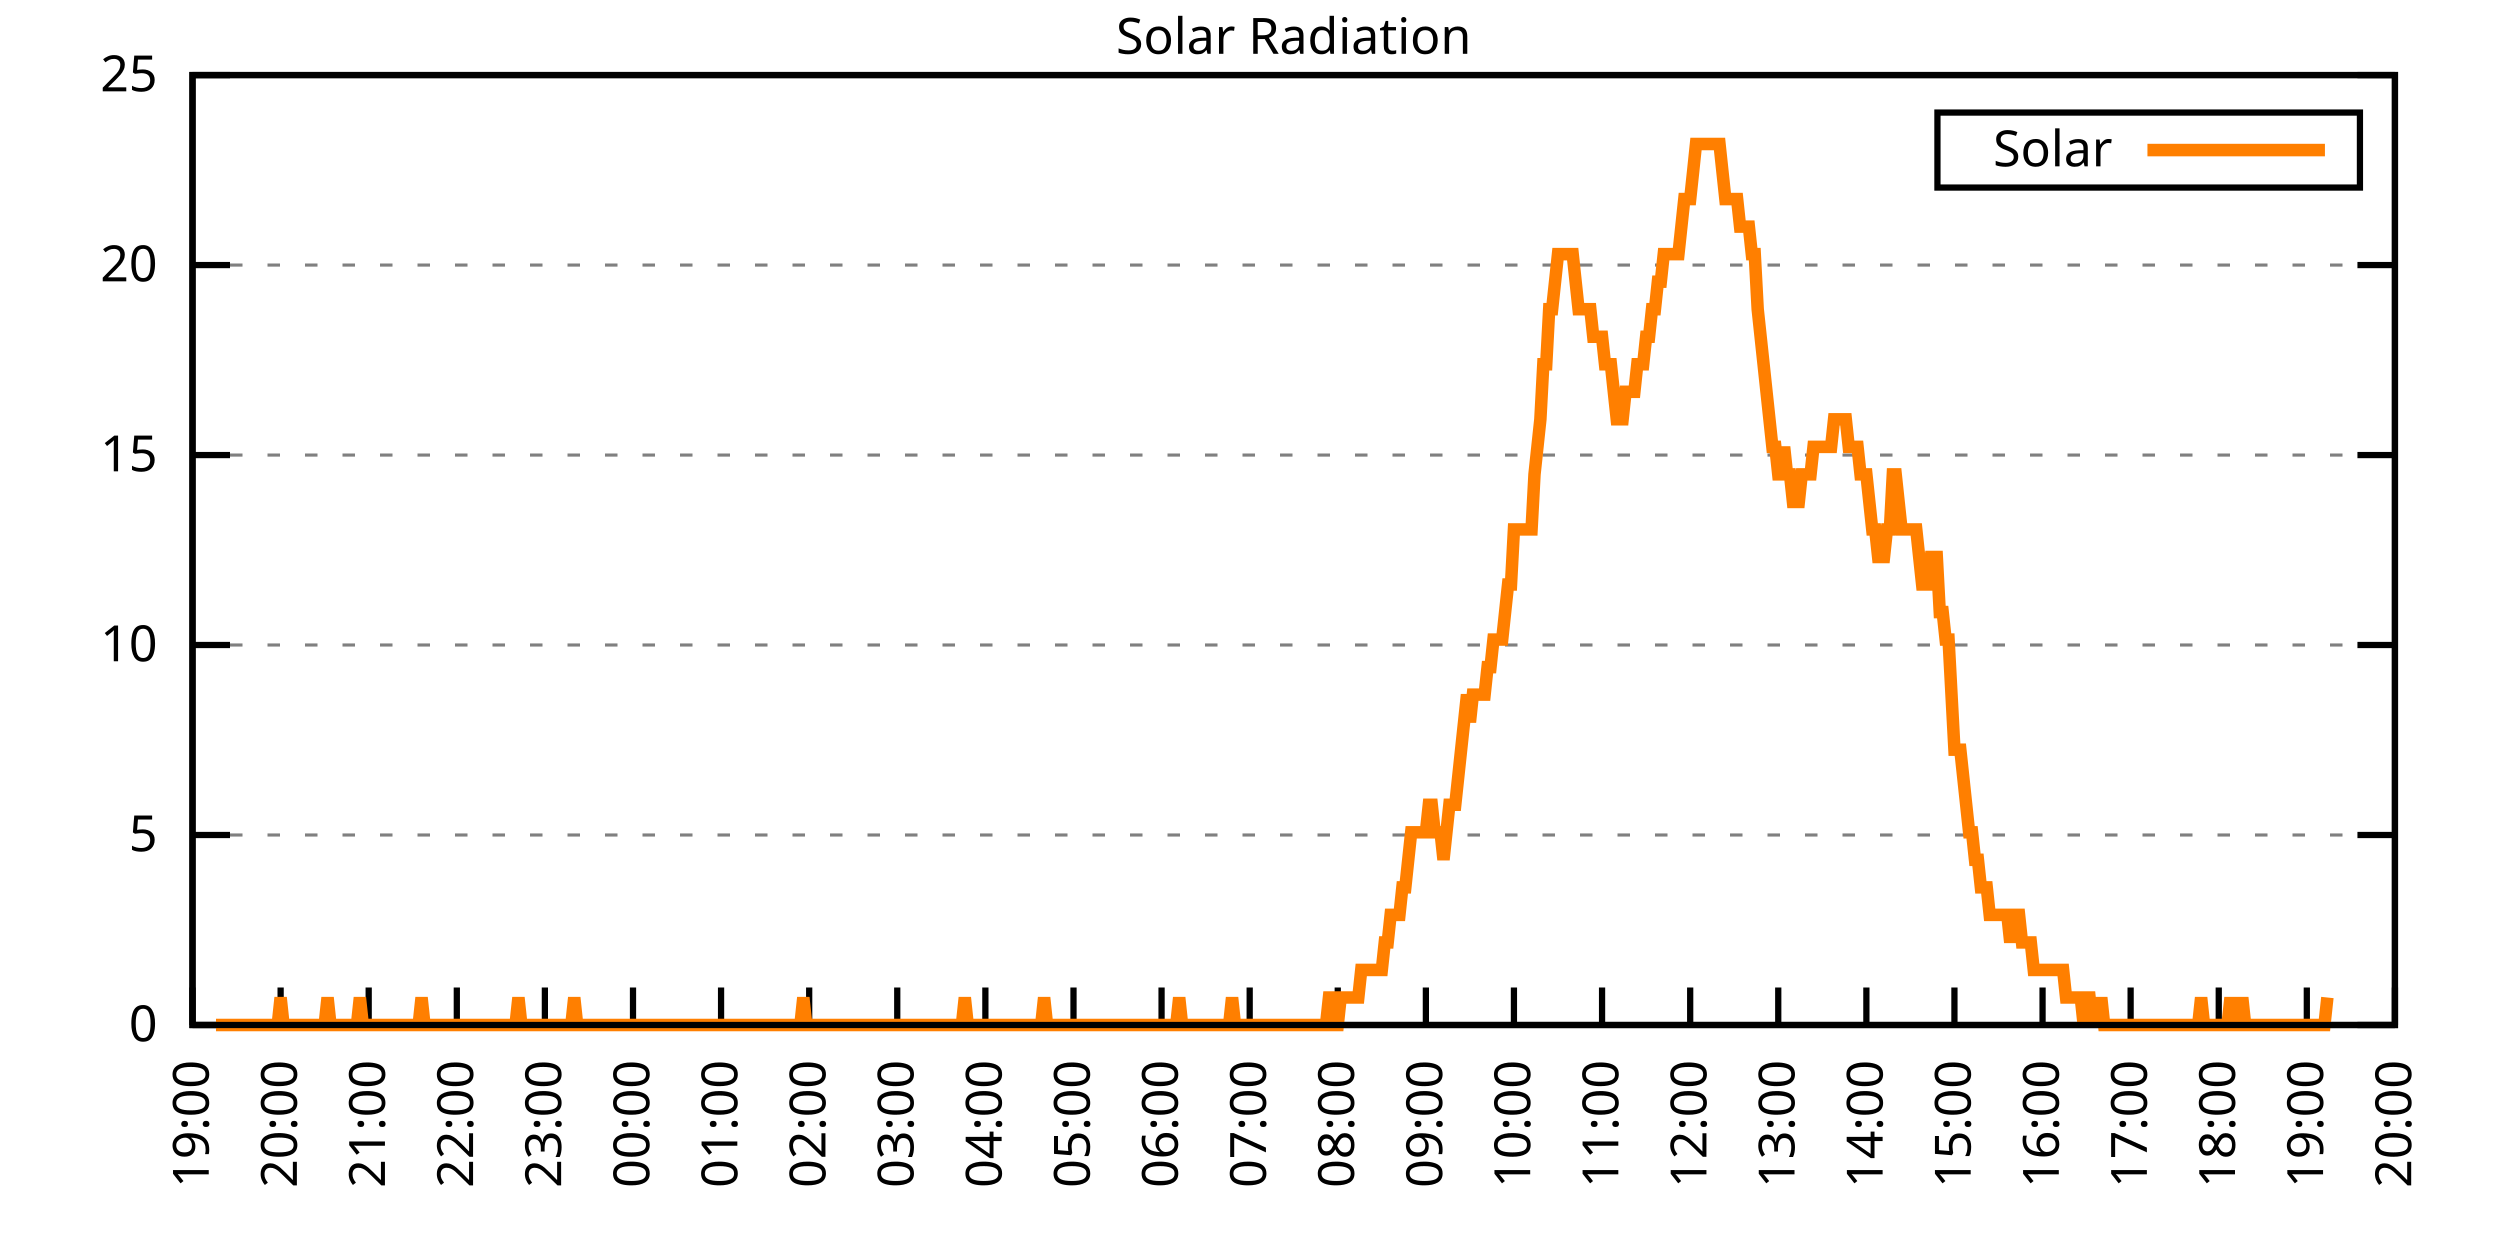
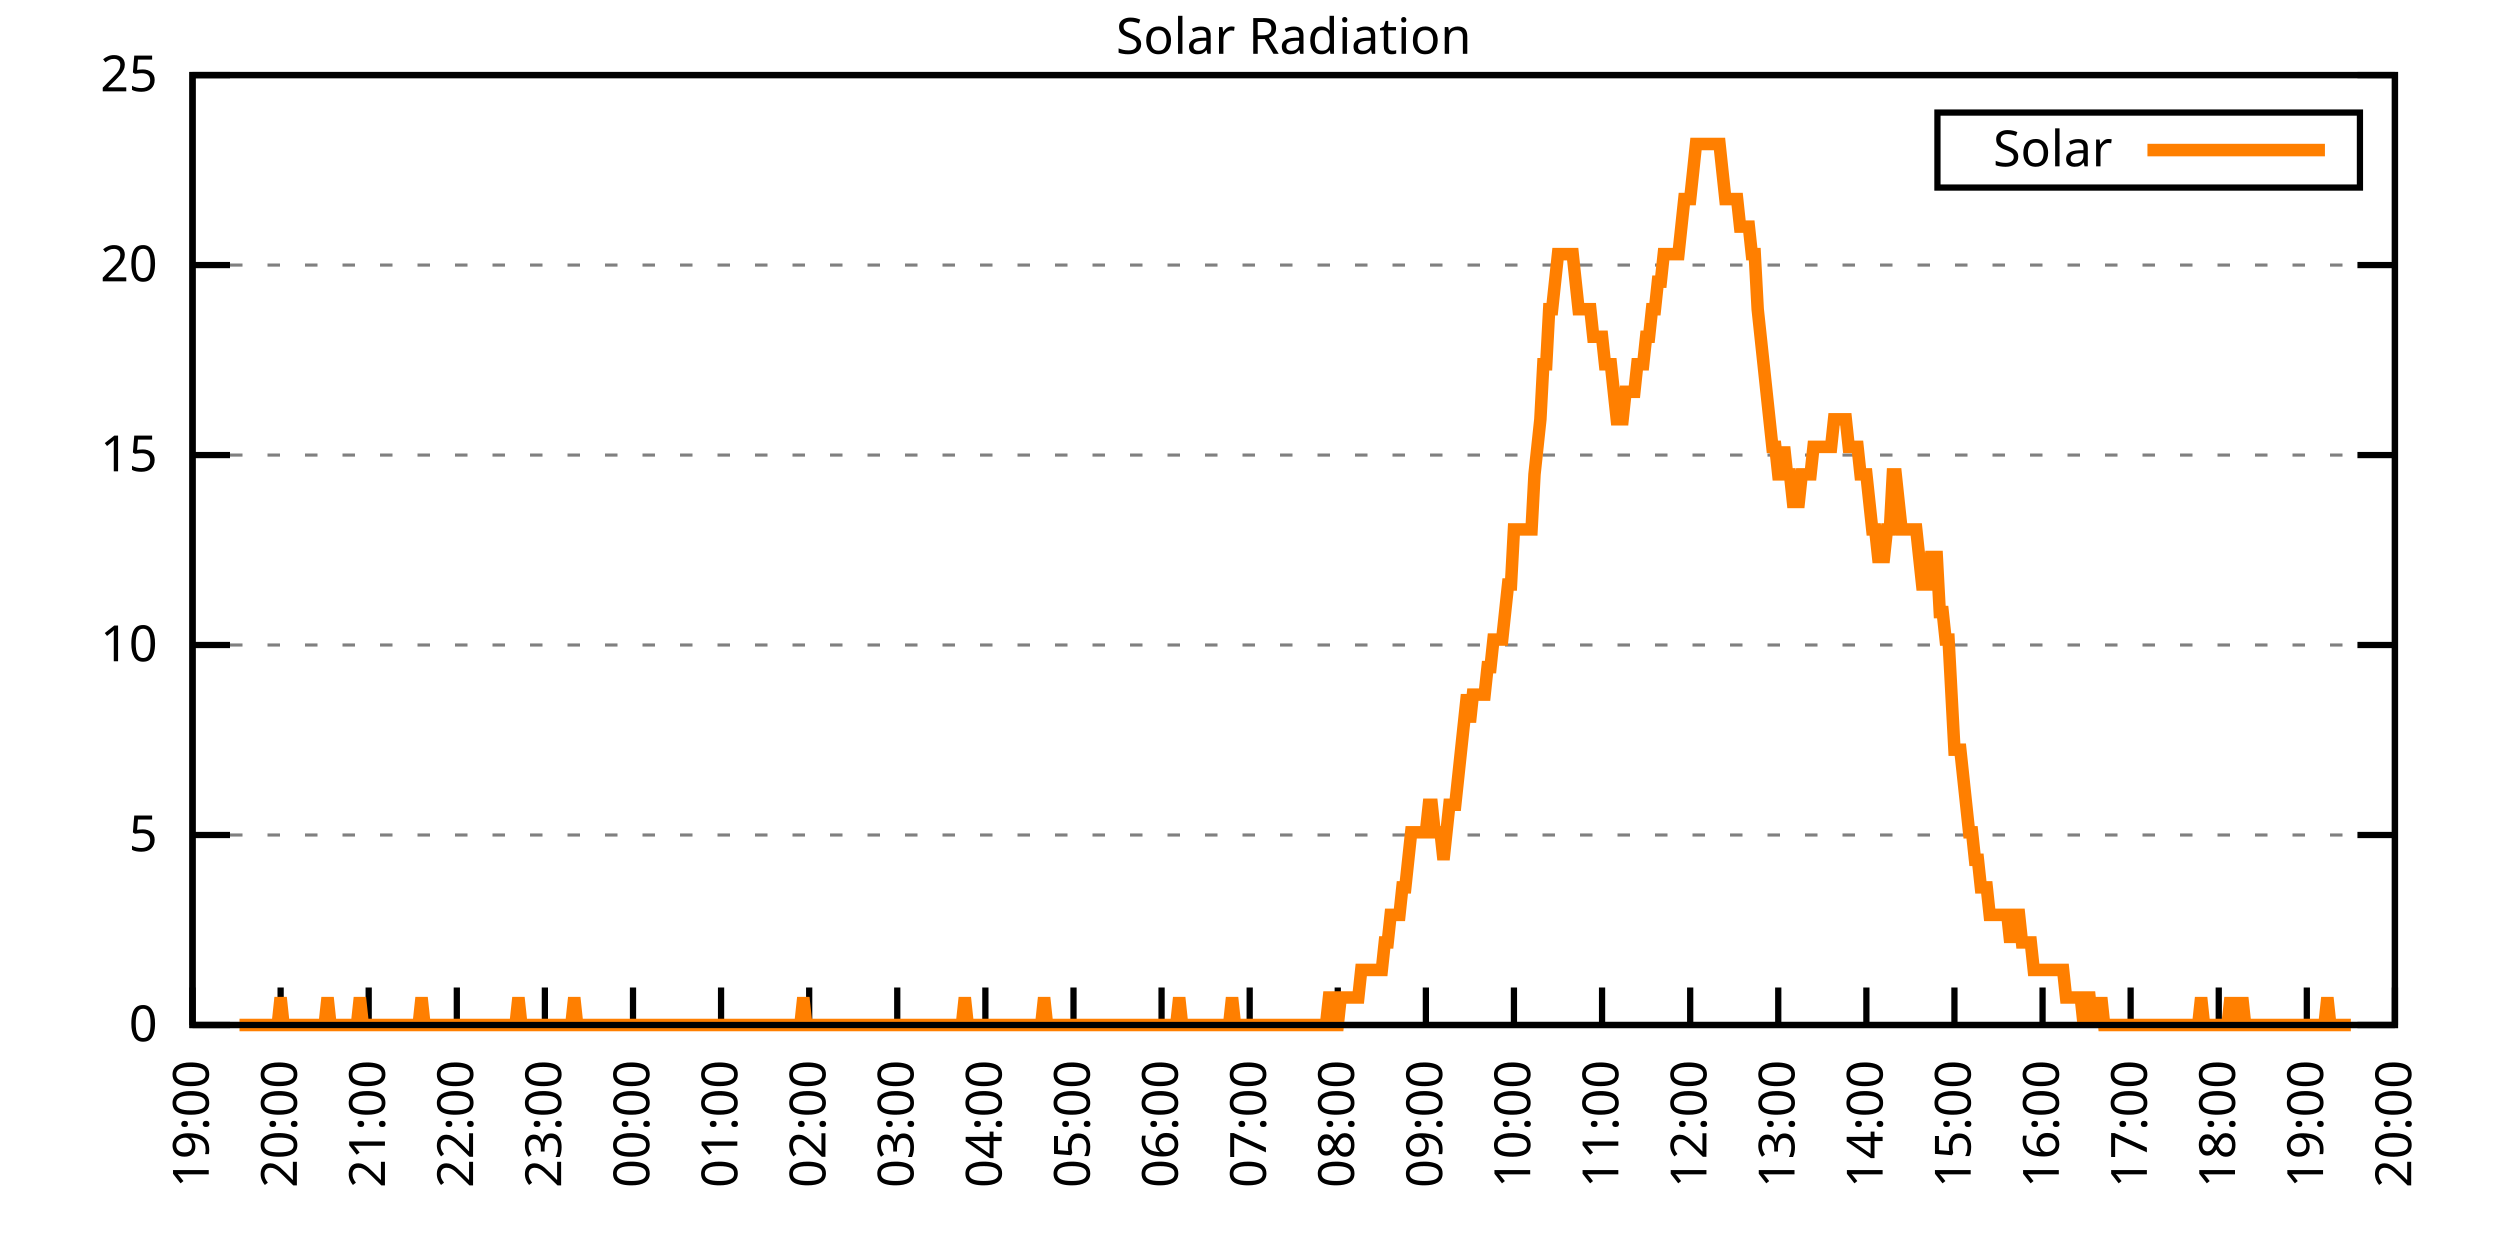
<svg xmlns="http://www.w3.org/2000/svg" xmlns:xlink="http://www.w3.org/1999/xlink" width="400" height="200" viewBox="0 0 400 200">
  <g id="gnuplot_canvas">
    <rect x="0" y="0" width="400" height="200" fill="none" />
    <defs>
      <circle id="gpDot" r="0.5" stroke-width="0.5" stroke="currentColor" />
      <path id="gpPt0" stroke-width="0.333" stroke="currentColor" d="M-1,0 h2 M0,-1 v2" />
      <path id="gpPt1" stroke-width="0.333" stroke="currentColor" d="M-1,-1 L1,1 M1,-1 L-1,1" />
      <path id="gpPt2" stroke-width="0.333" stroke="currentColor" d="M-1,0 L1,0 M0,-1 L0,1 M-1,-1 L1,1 M-1,1 L1,-1" />
      <rect id="gpPt3" stroke-width="0.333" stroke="currentColor" x="-1" y="-1" width="2" height="2" />
      <rect id="gpPt4" stroke-width="0.333" stroke="currentColor" fill="currentColor" x="-1" y="-1" width="2" height="2" />
      <circle id="gpPt5" stroke-width="0.333" stroke="currentColor" cx="0" cy="0" r="1" />
      <use xlink:href="#gpPt5" id="gpPt6" fill="currentColor" stroke="none" />
      <path id="gpPt7" stroke-width="0.333" stroke="currentColor" d="M0,-1.33 L-1.33,0.67 L1.33,0.67 z" />
      <use xlink:href="#gpPt7" id="gpPt8" fill="currentColor" stroke="none" />
      <use xlink:href="#gpPt7" id="gpPt9" stroke="currentColor" transform="rotate(180)" />
      <use xlink:href="#gpPt9" id="gpPt10" fill="currentColor" stroke="none" />
      <use xlink:href="#gpPt3" id="gpPt11" stroke="currentColor" transform="rotate(45)" />
      <use xlink:href="#gpPt11" id="gpPt12" fill="currentColor" stroke="none" />
      <path id="gpPt13" stroke-width="0.333" stroke="currentColor" d="M0,1.330 L1.265,0.411 L0.782,-1.067 L-0.782,-1.076 L-1.265,0.411 z" />
      <use xlink:href="#gpPt13" id="gpPt14" fill="currentColor" stroke="none" />
      <filter id="textbox" filterUnits="objectBoundingBox" x="0" y="0" height="1" width="1">
        <feFlood flood-color="white" flood-opacity="1" result="bgnd" />
        <feComposite in="SourceGraphic" in2="bgnd" operator="atop" />
      </filter>
      <filter id="greybox" filterUnits="objectBoundingBox" x="0" y="0" height="1" width="1">
        <feFlood flood-color="lightgrey" flood-opacity="1" result="grey" />
        <feComposite in="SourceGraphic" in2="grey" operator="atop" />
      </filter>
    </defs>
    <g fill="none" color="white" stroke="currentColor" stroke-width="1.00" stroke-linecap="butt" stroke-linejoin="miter">
</g>
    <g fill="none" color="black" stroke="currentColor" stroke-width="1.00" stroke-linecap="butt" stroke-linejoin="miter">
      <g stroke="none" shape-rendering="crispEdges">
        <polygon fill="rgb(255, 255, 255)" points="30.80,164.00 383.18,164.00 383.18,12.02 30.80,12.02 " />
      </g>
    </g>
    <g fill="none" color="black" stroke="currentColor" stroke-width="1.00" stroke-linecap="butt" stroke-linejoin="miter">
</g>
    <g fill="none" color="black" stroke="black" stroke-width="0.50" stroke-linecap="butt" stroke-linejoin="miter">
</g>
    <g fill="none" color="gray" stroke="currentColor" stroke-width="0.50" stroke-linecap="butt" stroke-linejoin="miter">
      <path stroke="gray" stroke-dasharray="2,4" class="gridline" d="M30.80,164.00 L383.19,164.00  " />
    </g>
    <g fill="none" color="gray" stroke="gray" stroke-width="1.00" stroke-linecap="butt" stroke-linejoin="miter">
</g>
    <g fill="none" color="black" stroke="currentColor" stroke-width="1.00" stroke-linecap="butt" stroke-linejoin="miter">
      <path stroke="black" d="M30.80,164.00 L36.80,164.00 M383.19,164.00 L377.19,164.00  " />
      <g transform="translate(25.20,166.60)" stroke="none" fill="black" font-family="Sans" font-size="8.00" text-anchor="end">
        <text>
          <tspan font-family="Sans"> 0</tspan>
        </text>
      </g>
    </g>
    <g fill="none" color="black" stroke="currentColor" stroke-width="1.00" stroke-linecap="butt" stroke-linejoin="miter">
</g>
    <g fill="none" color="black" stroke="black" stroke-width="0.50" stroke-linecap="butt" stroke-linejoin="miter">
</g>
    <g fill="none" color="gray" stroke="currentColor" stroke-width="0.50" stroke-linecap="butt" stroke-linejoin="miter">
      <path stroke="gray" stroke-dasharray="2,4" class="gridline" d="M30.80,133.60 L383.19,133.60  " />
    </g>
    <g fill="none" color="gray" stroke="gray" stroke-width="1.00" stroke-linecap="butt" stroke-linejoin="miter">
</g>
    <g fill="none" color="black" stroke="currentColor" stroke-width="1.00" stroke-linecap="butt" stroke-linejoin="miter">
      <path stroke="black" d="M30.80,133.60 L36.80,133.60 M383.19,133.60 L377.19,133.60  " />
      <g transform="translate(25.20,136.20)" stroke="none" fill="black" font-family="Sans" font-size="8.00" text-anchor="end">
        <text>
          <tspan font-family="Sans"> 5</tspan>
        </text>
      </g>
    </g>
    <g fill="none" color="black" stroke="currentColor" stroke-width="1.00" stroke-linecap="butt" stroke-linejoin="miter">
</g>
    <g fill="none" color="black" stroke="black" stroke-width="0.50" stroke-linecap="butt" stroke-linejoin="miter">
</g>
    <g fill="none" color="gray" stroke="currentColor" stroke-width="0.50" stroke-linecap="butt" stroke-linejoin="miter">
      <path stroke="gray" stroke-dasharray="2,4" class="gridline" d="M30.80,103.20 L383.19,103.20  " />
    </g>
    <g fill="none" color="gray" stroke="gray" stroke-width="1.00" stroke-linecap="butt" stroke-linejoin="miter">
</g>
    <g fill="none" color="black" stroke="currentColor" stroke-width="1.00" stroke-linecap="butt" stroke-linejoin="miter">
      <path stroke="black" d="M30.80,103.20 L36.80,103.20 M383.19,103.20 L377.19,103.20  " />
      <g transform="translate(25.20,105.80)" stroke="none" fill="black" font-family="Sans" font-size="8.00" text-anchor="end">
        <text>
          <tspan font-family="Sans"> 10</tspan>
        </text>
      </g>
    </g>
    <g fill="none" color="black" stroke="currentColor" stroke-width="1.00" stroke-linecap="butt" stroke-linejoin="miter">
</g>
    <g fill="none" color="black" stroke="black" stroke-width="0.50" stroke-linecap="butt" stroke-linejoin="miter">
</g>
    <g fill="none" color="gray" stroke="currentColor" stroke-width="0.50" stroke-linecap="butt" stroke-linejoin="miter">
      <path stroke="gray" stroke-dasharray="2,4" class="gridline" d="M30.80,72.81 L383.19,72.81  " />
    </g>
    <g fill="none" color="gray" stroke="gray" stroke-width="1.00" stroke-linecap="butt" stroke-linejoin="miter">
</g>
    <g fill="none" color="black" stroke="currentColor" stroke-width="1.00" stroke-linecap="butt" stroke-linejoin="miter">
      <path stroke="black" d="M30.80,72.81 L36.80,72.81 M383.19,72.81 L377.19,72.81  " />
      <g transform="translate(25.20,75.41)" stroke="none" fill="black" font-family="Sans" font-size="8.00" text-anchor="end">
        <text>
          <tspan font-family="Sans"> 15</tspan>
        </text>
      </g>
    </g>
    <g fill="none" color="black" stroke="currentColor" stroke-width="1.00" stroke-linecap="butt" stroke-linejoin="miter">
</g>
    <g fill="none" color="black" stroke="black" stroke-width="0.50" stroke-linecap="butt" stroke-linejoin="miter">
</g>
    <g fill="none" color="gray" stroke="currentColor" stroke-width="0.50" stroke-linecap="butt" stroke-linejoin="miter">
      <path stroke="gray" stroke-dasharray="2,4" class="gridline" d="M30.80,42.41 L383.19,42.41  " />
    </g>
    <g fill="none" color="gray" stroke="gray" stroke-width="1.00" stroke-linecap="butt" stroke-linejoin="miter">
</g>
    <g fill="none" color="black" stroke="currentColor" stroke-width="1.00" stroke-linecap="butt" stroke-linejoin="miter">
      <path stroke="black" d="M30.80,42.41 L36.80,42.41 M383.19,42.41 L377.19,42.41  " />
      <g transform="translate(25.20,45.01)" stroke="none" fill="black" font-family="Sans" font-size="8.00" text-anchor="end">
        <text>
          <tspan font-family="Sans"> 20</tspan>
        </text>
      </g>
    </g>
    <g fill="none" color="black" stroke="currentColor" stroke-width="1.00" stroke-linecap="butt" stroke-linejoin="miter">
</g>
    <g fill="none" color="black" stroke="black" stroke-width="0.50" stroke-linecap="butt" stroke-linejoin="miter">
</g>
    <g fill="none" color="gray" stroke="currentColor" stroke-width="0.50" stroke-linecap="butt" stroke-linejoin="miter">
      <path stroke="gray" stroke-dasharray="2,4" class="gridline" d="M30.80,12.01 L383.19,12.01  " />
    </g>
    <g fill="none" color="gray" stroke="gray" stroke-width="1.00" stroke-linecap="butt" stroke-linejoin="miter">
</g>
    <g fill="none" color="black" stroke="currentColor" stroke-width="1.00" stroke-linecap="butt" stroke-linejoin="miter">
      <path stroke="black" d="M30.80,12.01 L36.80,12.01 M383.19,12.01 L377.19,12.01  " />
      <g transform="translate(25.20,14.61)" stroke="none" fill="black" font-family="Sans" font-size="8.00" text-anchor="end">
        <text>
          <tspan font-family="Sans"> 25</tspan>
        </text>
      </g>
    </g>
    <g fill="none" color="black" stroke="currentColor" stroke-width="1.00" stroke-linecap="butt" stroke-linejoin="miter">
      <path stroke="black" d="M30.80,164.00 L30.80,158.00  " />
      <g transform="translate(33.40,169.60) rotate(270.00)" stroke="none" fill="black" font-family="Sans" font-size="8.00" text-anchor="end">
        <text>
          <tspan font-family="Sans">19:00</tspan>
        </text>
      </g>
    </g>
    <g fill="none" color="black" stroke="currentColor" stroke-width="1.00" stroke-linecap="butt" stroke-linejoin="miter">
      <path stroke="black" d="M44.90,164.00 L44.90,158.00  " />
      <g transform="translate(47.50,169.60) rotate(270.00)" stroke="none" fill="black" font-family="Sans" font-size="8.00" text-anchor="end">
        <text>
          <tspan font-family="Sans">20:00</tspan>
        </text>
      </g>
    </g>
    <g fill="none" color="black" stroke="currentColor" stroke-width="1.00" stroke-linecap="butt" stroke-linejoin="miter">
      <path stroke="black" d="M58.99,164.00 L58.99,158.00  " />
      <g transform="translate(61.59,169.60) rotate(270.00)" stroke="none" fill="black" font-family="Sans" font-size="8.00" text-anchor="end">
        <text>
          <tspan font-family="Sans">21:00</tspan>
        </text>
      </g>
    </g>
    <g fill="none" color="black" stroke="currentColor" stroke-width="1.00" stroke-linecap="butt" stroke-linejoin="miter">
      <path stroke="black" d="M73.09,164.00 L73.09,158.00  " />
      <g transform="translate(75.69,169.60) rotate(270.00)" stroke="none" fill="black" font-family="Sans" font-size="8.00" text-anchor="end">
        <text>
          <tspan font-family="Sans">22:00</tspan>
        </text>
      </g>
    </g>
    <g fill="none" color="black" stroke="currentColor" stroke-width="1.00" stroke-linecap="butt" stroke-linejoin="miter">
      <path stroke="black" d="M87.18,164.00 L87.18,158.00  " />
      <g transform="translate(89.78,169.60) rotate(270.00)" stroke="none" fill="black" font-family="Sans" font-size="8.00" text-anchor="end">
        <text>
          <tspan font-family="Sans">23:00</tspan>
        </text>
      </g>
    </g>
    <g fill="none" color="black" stroke="currentColor" stroke-width="1.00" stroke-linecap="butt" stroke-linejoin="miter">
      <path stroke="black" d="M101.28,164.00 L101.28,158.00  " />
      <g transform="translate(103.88,169.60) rotate(270.00)" stroke="none" fill="black" font-family="Sans" font-size="8.00" text-anchor="end">
        <text>
          <tspan font-family="Sans">00:00</tspan>
        </text>
      </g>
    </g>
    <g fill="none" color="black" stroke="currentColor" stroke-width="1.00" stroke-linecap="butt" stroke-linejoin="miter">
      <path stroke="black" d="M115.37,164.00 L115.37,158.00  " />
      <g transform="translate(117.97,169.60) rotate(270.00)" stroke="none" fill="black" font-family="Sans" font-size="8.00" text-anchor="end">
        <text>
          <tspan font-family="Sans">01:00</tspan>
        </text>
      </g>
    </g>
    <g fill="none" color="black" stroke="currentColor" stroke-width="1.00" stroke-linecap="butt" stroke-linejoin="miter">
      <path stroke="black" d="M129.47,164.00 L129.47,158.00  " />
      <g transform="translate(132.07,169.60) rotate(270.00)" stroke="none" fill="black" font-family="Sans" font-size="8.00" text-anchor="end">
        <text>
          <tspan font-family="Sans">02:00</tspan>
        </text>
      </g>
    </g>
    <g fill="none" color="black" stroke="currentColor" stroke-width="1.00" stroke-linecap="butt" stroke-linejoin="miter">
      <path stroke="black" d="M143.56,164.00 L143.56,158.00  " />
      <g transform="translate(146.16,169.60) rotate(270.00)" stroke="none" fill="black" font-family="Sans" font-size="8.00" text-anchor="end">
        <text>
          <tspan font-family="Sans">03:00</tspan>
        </text>
      </g>
    </g>
    <g fill="none" color="black" stroke="currentColor" stroke-width="1.00" stroke-linecap="butt" stroke-linejoin="miter">
      <path stroke="black" d="M157.66,164.00 L157.66,158.00  " />
      <g transform="translate(160.26,169.60) rotate(270.00)" stroke="none" fill="black" font-family="Sans" font-size="8.00" text-anchor="end">
        <text>
          <tspan font-family="Sans">04:00</tspan>
        </text>
      </g>
    </g>
    <g fill="none" color="black" stroke="currentColor" stroke-width="1.00" stroke-linecap="butt" stroke-linejoin="miter">
      <path stroke="black" d="M171.76,164.00 L171.76,158.00  " />
      <g transform="translate(174.36,169.60) rotate(270.00)" stroke="none" fill="black" font-family="Sans" font-size="8.00" text-anchor="end">
        <text>
          <tspan font-family="Sans">05:00</tspan>
        </text>
      </g>
    </g>
    <g fill="none" color="black" stroke="currentColor" stroke-width="1.00" stroke-linecap="butt" stroke-linejoin="miter">
      <path stroke="black" d="M185.85,164.00 L185.85,158.00  " />
      <g transform="translate(188.45,169.60) rotate(270.00)" stroke="none" fill="black" font-family="Sans" font-size="8.00" text-anchor="end">
        <text>
          <tspan font-family="Sans">06:00</tspan>
        </text>
      </g>
    </g>
    <g fill="none" color="black" stroke="currentColor" stroke-width="1.00" stroke-linecap="butt" stroke-linejoin="miter">
      <path stroke="black" d="M199.95,164.00 L199.95,158.00  " />
      <g transform="translate(202.55,169.60) rotate(270.00)" stroke="none" fill="black" font-family="Sans" font-size="8.00" text-anchor="end">
        <text>
          <tspan font-family="Sans">07:00</tspan>
        </text>
      </g>
    </g>
    <g fill="none" color="black" stroke="currentColor" stroke-width="1.00" stroke-linecap="butt" stroke-linejoin="miter">
      <path stroke="black" d="M214.04,164.00 L214.04,158.00  " />
      <g transform="translate(216.64,169.60) rotate(270.00)" stroke="none" fill="black" font-family="Sans" font-size="8.00" text-anchor="end">
        <text>
          <tspan font-family="Sans">08:00</tspan>
        </text>
      </g>
    </g>
    <g fill="none" color="black" stroke="currentColor" stroke-width="1.00" stroke-linecap="butt" stroke-linejoin="miter">
      <path stroke="black" d="M228.14,164.00 L228.14,158.00  " />
      <g transform="translate(230.74,169.60) rotate(270.00)" stroke="none" fill="black" font-family="Sans" font-size="8.00" text-anchor="end">
        <text>
          <tspan font-family="Sans">09:00</tspan>
        </text>
      </g>
    </g>
    <g fill="none" color="black" stroke="currentColor" stroke-width="1.00" stroke-linecap="butt" stroke-linejoin="miter">
      <path stroke="black" d="M242.23,164.00 L242.23,158.00  " />
      <g transform="translate(244.83,169.60) rotate(270.00)" stroke="none" fill="black" font-family="Sans" font-size="8.00" text-anchor="end">
        <text>
          <tspan font-family="Sans">10:00</tspan>
        </text>
      </g>
    </g>
    <g fill="none" color="black" stroke="currentColor" stroke-width="1.00" stroke-linecap="butt" stroke-linejoin="miter">
      <path stroke="black" d="M256.33,164.00 L256.33,158.00  " />
      <g transform="translate(258.93,169.60) rotate(270.00)" stroke="none" fill="black" font-family="Sans" font-size="8.00" text-anchor="end">
        <text>
          <tspan font-family="Sans">11:00</tspan>
        </text>
      </g>
    </g>
    <g fill="none" color="black" stroke="currentColor" stroke-width="1.00" stroke-linecap="butt" stroke-linejoin="miter">
      <path stroke="black" d="M270.43,164.00 L270.43,158.00  " />
      <g transform="translate(273.03,169.60) rotate(270.00)" stroke="none" fill="black" font-family="Sans" font-size="8.00" text-anchor="end">
        <text>
          <tspan font-family="Sans">12:00</tspan>
        </text>
      </g>
    </g>
    <g fill="none" color="black" stroke="currentColor" stroke-width="1.00" stroke-linecap="butt" stroke-linejoin="miter">
      <path stroke="black" d="M284.52,164.00 L284.52,158.00  " />
      <g transform="translate(287.12,169.60) rotate(270.00)" stroke="none" fill="black" font-family="Sans" font-size="8.00" text-anchor="end">
        <text>
          <tspan font-family="Sans">13:00</tspan>
        </text>
      </g>
    </g>
    <g fill="none" color="black" stroke="currentColor" stroke-width="1.00" stroke-linecap="butt" stroke-linejoin="miter">
      <path stroke="black" d="M298.62,164.00 L298.62,158.00  " />
      <g transform="translate(301.22,169.60) rotate(270.00)" stroke="none" fill="black" font-family="Sans" font-size="8.00" text-anchor="end">
        <text>
          <tspan font-family="Sans">14:00</tspan>
        </text>
      </g>
    </g>
    <g fill="none" color="black" stroke="currentColor" stroke-width="1.00" stroke-linecap="butt" stroke-linejoin="miter">
      <path stroke="black" d="M312.71,164.00 L312.71,158.00  " />
      <g transform="translate(315.31,169.60) rotate(270.00)" stroke="none" fill="black" font-family="Sans" font-size="8.00" text-anchor="end">
        <text>
          <tspan font-family="Sans">15:00</tspan>
        </text>
      </g>
    </g>
    <g fill="none" color="black" stroke="currentColor" stroke-width="1.00" stroke-linecap="butt" stroke-linejoin="miter">
      <path stroke="black" d="M326.81,164.00 L326.81,158.00  " />
      <g transform="translate(329.41,169.60) rotate(270.00)" stroke="none" fill="black" font-family="Sans" font-size="8.00" text-anchor="end">
        <text>
          <tspan font-family="Sans">16:00</tspan>
        </text>
      </g>
    </g>
    <g fill="none" color="black" stroke="currentColor" stroke-width="1.00" stroke-linecap="butt" stroke-linejoin="miter">
      <path stroke="black" d="M340.90,164.00 L340.90,158.00  " />
      <g transform="translate(343.50,169.60) rotate(270.00)" stroke="none" fill="black" font-family="Sans" font-size="8.00" text-anchor="end">
        <text>
          <tspan font-family="Sans">17:00</tspan>
        </text>
      </g>
    </g>
    <g fill="none" color="black" stroke="currentColor" stroke-width="1.00" stroke-linecap="butt" stroke-linejoin="miter">
      <path stroke="black" d="M355.00,164.00 L355.00,158.00  " />
      <g transform="translate(357.60,169.60) rotate(270.00)" stroke="none" fill="black" font-family="Sans" font-size="8.00" text-anchor="end">
        <text>
          <tspan font-family="Sans">18:00</tspan>
        </text>
      </g>
    </g>
    <g fill="none" color="black" stroke="currentColor" stroke-width="1.00" stroke-linecap="butt" stroke-linejoin="miter">
      <path stroke="black" d="M369.09,164.00 L369.09,158.00  " />
      <g transform="translate(371.69,169.60) rotate(270.00)" stroke="none" fill="black" font-family="Sans" font-size="8.00" text-anchor="end">
        <text>
          <tspan font-family="Sans">19:00</tspan>
        </text>
      </g>
    </g>
    <g fill="none" color="black" stroke="currentColor" stroke-width="1.00" stroke-linecap="butt" stroke-linejoin="miter">
      <path stroke="black" d="M383.19,164.00 L383.19,158.00  " />
      <g transform="translate(385.79,169.60) rotate(270.00)" stroke="none" fill="black" font-family="Sans" font-size="8.00" text-anchor="end">
        <text>
          <tspan font-family="Sans">20:00</tspan>
        </text>
      </g>
    </g>
    <g fill="none" color="black" stroke="currentColor" stroke-width="1.00" stroke-linecap="butt" stroke-linejoin="miter">
</g>
    <g fill="none" color="black" stroke="currentColor" stroke-width="1.00" stroke-linecap="butt" stroke-linejoin="miter">
      <path stroke="black" d="M30.80,12.01 L30.80,164.00 L383.19,164.00 L383.19,12.01 L30.80,12.01 Z  " />
    </g>
    <g fill="none" color="black" stroke="currentColor" stroke-width="1.00" stroke-linecap="butt" stroke-linejoin="miter">
</g>
    <g fill="none" color="black" stroke="currentColor" stroke-width="1.00" stroke-linecap="butt" stroke-linejoin="miter">
      <path stroke="black" d="M309.99,30.01 L309.99,18.01 L377.59,18.01 L377.59,30.01 L309.99,30.01 Z  " />
    </g>
    <g id="Solar_Radiation_plot_1">
      <g fill="none" color="white" stroke="black" stroke-width="2.00" stroke-linecap="butt" stroke-linejoin="miter">
</g>
      <g fill="none" color="black" stroke="currentColor" stroke-width="2.00" stroke-linecap="butt" stroke-linejoin="miter">
        <g transform="translate(337.99,26.61)" stroke="none" fill="black" font-family="Sans" font-size="8.00" text-anchor="end">
          <text>
            <tspan font-family="Sans">Solar</tspan>
          </text>
        </g>
      </g>
      <g fill="none" color="black" stroke="currentColor" stroke-width="2.00" stroke-linecap="butt" stroke-linejoin="miter">
-         <path stroke="rgb(255, 127,   0)" d="M343.59,24.01 L371.99,24.01 M34.56,164.00 L35.03,164.00 L35.50,164.00 L35.97,164.00 L36.44,164.00 L36.91,164.00   L37.38,164.00 L37.85,164.00 L38.32,164.00 L38.79,164.00 L39.26,164.00 L39.73,164.00 L40.20,164.00 L40.67,164.00   L41.14,164.00 L41.61,164.00 L42.08,164.00 L42.55,164.00 L43.02,164.00 L43.49,164.00 L43.96,164.00 L44.43,164.00   L44.90,159.60 L45.37,164.00 L45.84,164.00 L46.31,164.00 L46.78,164.00 L47.24,164.00 L47.71,164.00 L48.18,164.00   L48.65,164.00 L49.12,164.00 L49.59,164.00 L50.06,164.00 L50.53,164.00 L51.00,164.00 L51.47,164.00 L51.94,164.00   L52.41,159.60 L52.88,164.00 L53.35,164.00 L53.82,164.00 L54.29,164.00 L54.76,164.00 L55.23,164.00 L55.70,164.00   L56.17,164.00 L56.64,164.00 L57.11,164.00 L57.58,159.60 L58.05,164.00 L58.52,164.00 L58.99,164.00 L59.46,164.00   L59.93,164.00 L60.40,164.00 L60.87,164.00 L61.34,164.00 L61.81,164.00 L62.28,164.00 L62.75,164.00 L63.22,164.00   L63.69,164.00 L64.16,164.00 L64.63,164.00 L65.10,164.00 L65.57,164.00 L66.04,164.00 L66.51,164.00 L66.98,164.00   L67.45,159.60 L67.92,164.00 L68.39,164.00 L68.86,164.00 L69.33,164.00 L69.80,164.00 L70.27,164.00 L70.74,164.00   L71.21,164.00 L71.68,164.00 L72.15,164.00 L72.62,164.00 L73.09,164.00 L73.56,164.00 L74.03,164.00 L74.50,164.00   L74.97,164.00 L75.44,164.00 L75.91,164.00 L76.38,164.00 L76.85,164.00 L77.32,164.00 L77.79,164.00 L78.26,164.00   L78.73,164.00 L79.19,164.00 L79.66,164.00 L80.13,164.00 L80.60,164.00 L81.07,164.00 L81.54,164.00 L82.01,164.00   L82.48,164.00 L82.95,159.60 L83.42,164.00 L83.89,164.00 L84.36,164.00 L84.83,164.00 L85.30,164.00 L85.77,164.00   L86.24,164.00 L86.71,164.00 L87.18,164.00 L87.65,164.00 L88.12,164.00 L88.59,164.00 L89.06,164.00 L89.53,164.00   L90.00,164.00 L90.47,164.00 L90.94,164.00 L91.41,164.00 L91.88,159.60 L92.35,164.00 L92.82,164.00 L93.29,164.00   L93.76,164.00 L94.23,164.00 L94.70,164.00 L95.17,164.00 L95.64,164.00 L96.11,164.00 L96.58,164.00 L97.05,164.00   L97.52,164.00 L97.99,164.00 L98.46,164.00 L98.93,164.00 L99.40,164.00 L99.87,164.00 L100.34,164.00 L100.81,164.00   L101.28,164.00 L101.75,164.00 L102.22,164.00 L102.69,164.00 L103.16,164.00 L103.63,164.00 L104.10,164.00 L104.57,164.00   L105.04,164.00 L105.51,164.00 L105.98,164.00 L106.45,164.00 L106.92,164.00 L107.39,164.00 L107.86,164.00 L108.33,164.00   L108.80,164.00 L109.27,164.00 L109.74,164.00 L110.21,164.00 L110.68,164.00 L111.14,164.00 L111.61,164.00 L112.08,164.00   L112.55,164.00 L113.02,164.00 L113.49,164.00 L113.96,164.00 L114.43,164.00 L114.90,164.00 L115.37,164.00 L115.84,164.00   L116.31,164.00 L116.78,164.00 L117.25,164.00 L117.72,164.00 L118.19,164.00 L118.66,164.00 L119.13,164.00 L119.60,164.00   L120.07,164.00 L120.54,164.00 L121.01,164.00 L121.48,164.00 L121.95,164.00 L122.42,164.00 L122.89,164.00 L123.36,164.00   L123.83,164.00 L124.30,164.00 L124.77,164.00 L125.24,164.00 L125.71,164.00 L126.18,164.00 L126.65,164.00 L127.12,164.00   L127.59,164.00 L128.06,164.00 L128.53,159.60 L129.00,164.00 L129.47,164.00 L129.94,164.00 L130.41,164.00 L130.88,164.00   L131.35,164.00 L131.82,164.00 L132.29,164.00 L132.76,164.00 L133.23,164.00 L133.70,164.00 L134.17,164.00 L134.64,164.00   L135.11,164.00 L135.58,164.00 L136.05,164.00 L136.52,164.00 L136.99,164.00 L137.46,164.00 L137.93,164.00 L138.40,164.00   L138.87,164.00 L139.34,164.00 L139.81,164.00 L140.28,164.00 L140.75,164.00 L141.22,164.00 L141.69,164.00 L142.16,164.00   L142.63,164.00 L143.09,164.00 L143.56,164.00 L144.03,164.00 L144.50,164.00 L144.97,164.00 L145.44,164.00 L145.91,164.00   L146.38,164.00 L146.85,164.00 L147.32,164.00 L147.79,164.00 L148.26,164.00 L148.73,164.00 L149.20,164.00 L149.67,164.00   L150.14,164.00 L150.61,164.00 L151.08,164.00 L151.55,164.00 L152.02,164.00 L152.49,164.00 L152.96,164.00 L153.43,164.00   L153.90,164.00 L154.37,159.60 L154.84,164.00 L155.31,164.00 L155.78,164.00 L156.25,164.00 L156.72,164.00 L157.19,164.00   L157.66,164.00 L158.13,164.00 L158.60,164.00 L159.07,164.00 L159.54,164.00 L160.01,164.00 L160.48,164.00 L160.95,164.00   L161.42,164.00 L161.89,164.00 L162.36,164.00 L162.83,164.00 L163.30,164.00 L163.77,164.00 L164.24,164.00 L164.71,164.00   L165.18,164.00 L165.65,164.00 L166.12,164.00 L166.59,164.00 L167.06,159.60 L167.53,164.00 L168.00,164.00 L168.47,164.00   L168.94,164.00 L169.41,164.00 L169.88,164.00 L170.35,164.00 L170.82,164.00 L171.29,164.00 L171.76,164.00 L172.23,164.00   L172.70,164.00 L173.17,164.00 L173.64,164.00 L174.11,164.00 L174.58,164.00 L175.04,164.00 L175.51,164.00 L175.98,164.00   L176.45,164.00 L176.92,164.00 L177.39,164.00 L177.86,164.00 L178.33,164.00 L178.80,164.00 L179.27,164.00 L179.74,164.00   L180.21,164.00 L180.68,164.00 L181.15,164.00 L181.62,164.00 L182.09,164.00 L182.56,164.00 L183.03,164.00 L183.50,164.00   L183.97,164.00 L184.44,164.00 L184.91,164.00 L185.38,164.00 L185.85,164.00 L186.32,164.00 L186.79,164.00 L187.26,164.00   L187.73,164.00 L188.20,164.00 L188.67,159.60 L189.14,164.00 L189.61,164.00 L190.08,164.00 L190.55,164.00 L191.02,164.00   L191.49,164.00 L191.96,164.00 L192.43,164.00 L192.90,164.00 L193.37,164.00 L193.84,164.00 L194.31,164.00 L194.78,164.00   L195.25,164.00 L195.72,164.00 L196.19,164.00 L196.66,164.00 L197.13,159.60 L197.60,164.00 L198.07,164.00 L198.54,164.00   L199.01,164.00 L199.48,164.00 L199.95,164.00 L200.42,164.00 L200.89,164.00 L201.36,164.00 L201.83,164.00 L202.30,164.00   L202.77,164.00 L203.24,164.00 L203.71,164.00 L204.18,164.00 L204.65,164.00 L205.12,164.00 L205.59,164.00 L206.06,164.00   L206.53,164.00 L207.00,164.00 L207.46,164.00 L207.93,164.00 L208.40,164.00 L208.87,164.00 L209.34,164.00 L209.81,164.00   L210.28,164.00 L210.75,164.00 L211.22,164.00 L211.69,164.00 L212.16,164.00 L212.63,159.60 L213.10,159.60 L213.57,164.00   L214.04,164.00 L214.51,159.60 L214.98,159.60 L215.45,159.60 L215.92,159.60 L216.39,159.60 L216.86,159.60 L217.33,159.60   L217.80,155.19 L218.27,155.19 L218.74,155.19 L219.21,155.19 L219.68,155.19 L220.15,155.19 L220.62,155.19 L221.09,155.19   L221.56,150.79 L222.03,150.79 L222.50,146.38 L222.97,146.38 L223.44,146.38 L223.91,146.38 L224.38,141.98 L224.85,141.98   L225.32,137.57 L225.79,133.17 L226.26,133.17 L226.73,133.17 L227.20,133.17 L227.67,133.17 L228.14,133.17 L228.61,128.76   L229.08,128.76 L229.55,133.17 L230.02,133.17 L230.49,133.17 L230.96,137.57 L231.43,133.17 L231.90,128.76 L232.37,128.76   L232.84,128.76 L233.31,124.36 L233.78,119.95 L234.25,115.55 L234.72,111.14 L235.19,115.55 L235.66,111.14 L236.13,111.14   L236.60,111.14 L237.07,111.14 L237.54,111.14 L238.01,106.74 L238.48,106.74 L238.95,102.33 L239.41,102.33 L239.88,102.33   L240.35,102.33 L240.82,97.93 L241.29,93.52 L241.76,93.52 L242.23,84.71 L242.70,84.71 L243.17,84.71 L243.64,84.71   L244.11,84.71 L244.58,84.71 L245.05,84.71 L245.52,75.90 L245.99,71.50 L246.46,67.09 L246.93,58.28 L247.40,58.28   L247.87,49.47 L248.34,49.47 L248.81,45.07 L249.28,40.66 L249.75,40.66 L250.22,40.66 L250.69,40.66 L251.16,40.66   L251.63,40.66 L252.10,45.07 L252.57,49.47 L253.04,49.47 L253.51,49.47 L253.98,49.47 L254.45,49.47 L254.92,53.88   L255.39,53.88 L255.86,53.88 L256.33,53.88 L256.80,58.28 L257.27,58.28 L257.74,58.28 L258.21,62.69 L258.68,67.09   L259.15,67.09 L259.62,67.09 L260.09,62.69 L260.56,62.69 L261.03,62.69 L261.50,62.69 L261.97,58.28 L262.44,58.28   L262.91,58.28 L263.38,53.88 L263.85,53.88 L264.32,49.47 L264.79,49.47 L265.26,45.07 L265.73,45.07 L266.20,40.66   L266.67,40.66 L267.14,40.66 L267.61,40.66 L268.08,40.66 L268.55,40.66 L269.02,36.26 L269.49,31.85 L269.96,31.85   L270.43,31.85 L270.90,27.45 L271.36,23.04 L271.83,23.04 L272.30,23.04 L272.77,23.04 L273.24,23.04 L273.71,23.04   L274.18,23.04 L274.65,23.04 L275.12,23.04 L275.59,27.45 L276.06,31.85 L276.53,31.85 L277.00,31.85 L277.47,31.85   L277.94,31.85 L278.41,36.26 L278.88,36.26 L279.35,36.26 L279.82,36.26 L280.29,40.66 L280.76,40.66 L281.23,49.47   L281.70,53.88 L282.17,58.28 L282.64,62.69 L283.11,67.09 L283.58,71.50 L284.05,71.50 L284.52,75.90 L284.99,75.90   L285.46,71.50 L285.93,75.90 L286.40,75.90 L286.87,80.31 L287.34,80.31 L287.81,80.31 L288.28,75.90 L288.75,75.90   L289.22,75.90 L289.69,75.90 L290.16,71.50 L290.63,71.50 L291.10,71.50 L291.57,71.50 L292.04,71.50 L292.51,71.50   L292.98,71.50 L293.45,67.09 L293.92,67.09 L294.39,67.09 L294.86,67.09 L295.33,67.09 L295.80,71.50 L296.27,71.50   L296.74,71.50 L297.21,71.50 L297.68,75.90 L298.15,75.90 L298.62,75.90 L299.09,80.31 L299.56,84.71 L300.03,84.71   L300.50,89.12 L300.97,89.12 L301.44,89.12 L301.91,84.71 L302.38,84.71 L302.85,75.90 L303.31,75.90 L303.78,80.31   L304.25,84.71 L304.72,84.71 L305.19,84.71 L305.66,84.71 L306.13,84.71 L306.60,84.71 L307.07,89.12 L307.54,93.52   L308.01,93.52 L308.48,93.52 L308.95,89.12 L309.42,89.12 L309.89,89.12 L310.36,97.93 L310.83,97.93 L311.30,102.33   L311.77,102.33 L312.24,111.14 L312.71,119.95 L313.18,119.95 L313.65,119.95 L314.12,124.36 L314.59,128.76 L315.06,133.17   L315.53,133.17 L316.00,137.57 L316.47,137.57 L316.94,141.98 L317.41,141.98 L317.88,141.98 L318.35,146.38 L318.82,146.38   L319.29,146.38 L319.76,146.38 L320.23,146.38 L320.70,146.38 L321.17,146.38 L321.64,150.79 L322.11,146.38 L322.58,146.38   L323.05,146.38 L323.52,150.79 L323.99,150.79 L324.46,150.79 L324.93,150.79 L325.40,155.19 L325.87,155.19 L326.34,155.19   L326.81,155.19 L327.28,155.19 L327.75,155.19 L328.22,155.19 L328.69,155.19 L329.16,155.19 L329.63,155.19 L330.10,155.19   L330.57,159.60 L331.04,159.60 L331.51,159.60 L331.98,159.60 L332.45,159.60 L332.92,159.60 L333.39,164.00 L333.86,159.60   L334.33,159.60 L334.80,164.00 L335.26,159.60 L335.73,164.00 L336.20,159.60 L336.67,164.00 L337.14,164.00 L337.61,164.00   L338.08,164.00 L338.55,164.00 L339.02,164.00 L339.49,164.00 L339.96,164.00 L340.43,164.00 L340.90,164.00 L341.37,164.00   L341.84,164.00 L342.31,164.00 L342.78,164.00 L343.25,164.00 L343.72,164.00 L344.19,164.00 L344.66,164.00 L345.13,164.00   L345.60,164.00 L346.07,164.00 L346.54,164.00 L347.01,164.00 L347.48,164.00 L347.95,164.00 L348.42,164.00 L348.89,164.00   L349.36,164.00 L349.83,164.00 L350.30,164.00 L350.77,164.00 L351.24,164.00 L351.71,164.00 L352.18,159.60 L352.65,164.00   L353.12,164.00 L353.59,164.00 L354.06,164.00 L354.53,164.00 L355.00,164.00 L355.47,164.00 L355.94,164.00 L356.41,164.00   L356.88,159.60 L357.35,164.00 L357.82,164.00 L358.29,164.00 L358.76,159.60 L359.23,164.00 L359.70,164.00 L360.17,164.00   L360.64,164.00 L361.11,164.00 L361.58,164.00 L362.05,164.00 L362.52,164.00 L362.99,164.00 L363.46,164.00 L363.93,164.00   L364.40,164.00 L364.87,164.00 L365.34,164.00 L365.81,164.00 L366.28,164.00 L366.75,164.00 L367.21,164.00 L367.68,164.00   L368.15,164.00 L368.62,164.00 L369.09,164.00 L369.56,164.00 L370.03,164.00 L370.50,164.00 L370.97,164.00 L371.44,164.00   L371.91,164.00 L372.38,159.60  " />
+         <path stroke="rgb(255, 127,   0)" d="M343.59,24.01 L371.99,24.01 M38.32,164.00 L38.79,164.00 L39.26,164.00 L39.73,164.00 L40.20,164.00 L40.67,164.00   L41.14,164.00 L41.61,164.00 L42.08,164.00 L42.55,164.00 L43.02,164.00 L43.49,164.00 L43.96,164.00 L44.43,164.00   L44.90,159.60 L45.37,164.00 L45.84,164.00 L46.31,164.00 L46.78,164.00 L47.24,164.00 L47.71,164.00 L48.18,164.00   L48.65,164.00 L49.12,164.00 L49.59,164.00 L50.06,164.00 L50.53,164.00 L51.00,164.00 L51.47,164.00 L51.94,164.00   L52.41,159.60 L52.88,164.00 L53.35,164.00 L53.82,164.00 L54.29,164.00 L54.76,164.00 L55.23,164.00 L55.70,164.00   L56.17,164.00 L56.64,164.00 L57.11,164.00 L57.58,159.60 L58.05,164.00 L58.52,164.00 L58.99,164.00 L59.46,164.00   L59.93,164.00 L60.40,164.00 L60.87,164.00 L61.34,164.00 L61.81,164.00 L62.28,164.00 L62.75,164.00 L63.22,164.00   L63.69,164.00 L64.16,164.00 L64.63,164.00 L65.10,164.00 L65.57,164.00 L66.04,164.00 L66.51,164.00 L66.98,164.00   L67.45,159.60 L67.92,164.00 L68.39,164.00 L68.86,164.00 L69.33,164.00 L69.80,164.00 L70.27,164.00 L70.74,164.00   L71.21,164.00 L71.68,164.00 L72.15,164.00 L72.62,164.00 L73.09,164.00 L73.56,164.00 L74.03,164.00 L74.50,164.00   L74.97,164.00 L75.44,164.00 L75.91,164.00 L76.38,164.00 L76.85,164.00 L77.32,164.00 L77.79,164.00 L78.26,164.00   L78.73,164.00 L79.19,164.00 L79.66,164.00 L80.13,164.00 L80.60,164.00 L81.07,164.00 L81.54,164.00 L82.01,164.00   L82.48,164.00 L82.95,159.60 L83.42,164.00 L83.89,164.00 L84.36,164.00 L84.83,164.00 L85.30,164.00 L85.77,164.00   L86.24,164.00 L86.71,164.00 L87.18,164.00 L87.65,164.00 L88.12,164.00 L88.59,164.00 L89.06,164.00 L89.53,164.00   L90.00,164.00 L90.47,164.00 L90.94,164.00 L91.41,164.00 L91.88,159.60 L92.35,164.00 L92.82,164.00 L93.29,164.00   L93.76,164.00 L94.23,164.00 L94.70,164.00 L95.17,164.00 L95.64,164.00 L96.11,164.00 L96.58,164.00 L97.05,164.00   L97.52,164.00 L97.99,164.00 L98.46,164.00 L98.93,164.00 L99.40,164.00 L99.87,164.00 L100.34,164.00 L100.81,164.00   L101.28,164.00 L101.75,164.00 L102.22,164.00 L102.69,164.00 L103.16,164.00 L103.63,164.00 L104.10,164.00 L104.57,164.00   L105.04,164.00 L105.51,164.00 L105.98,164.00 L106.45,164.00 L106.92,164.00 L107.39,164.00 L107.86,164.00 L108.33,164.00   L108.80,164.00 L109.27,164.00 L109.74,164.00 L110.21,164.00 L110.68,164.00 L111.14,164.00 L111.61,164.00 L112.08,164.00   L112.55,164.00 L113.02,164.00 L113.49,164.00 L113.96,164.00 L114.43,164.00 L114.90,164.00 L115.37,164.00 L115.84,164.00   L116.31,164.00 L116.78,164.00 L117.25,164.00 L117.72,164.00 L118.19,164.00 L118.66,164.00 L119.13,164.00 L119.60,164.00   L120.07,164.00 L120.54,164.00 L121.01,164.00 L121.48,164.00 L121.95,164.00 L122.42,164.00 L122.89,164.00 L123.36,164.00   L123.83,164.00 L124.30,164.00 L124.77,164.00 L125.24,164.00 L125.71,164.00 L126.18,164.00 L126.65,164.00 L127.12,164.00   L127.59,164.00 L128.06,164.00 L128.53,159.60 L129.00,164.00 L129.47,164.00 L129.94,164.00 L130.41,164.00 L130.88,164.00   L131.35,164.00 L131.82,164.00 L132.29,164.00 L132.76,164.00 L133.23,164.00 L133.70,164.00 L134.17,164.00 L134.64,164.00   L135.11,164.00 L135.58,164.00 L136.05,164.00 L136.52,164.00 L136.99,164.00 L137.46,164.00 L137.93,164.00 L138.40,164.00   L138.87,164.00 L139.34,164.00 L139.81,164.00 L140.28,164.00 L140.75,164.00 L141.22,164.00 L141.69,164.00 L142.16,164.00   L142.63,164.00 L143.09,164.00 L143.56,164.00 L144.03,164.00 L144.50,164.00 L144.97,164.00 L145.44,164.00 L145.91,164.00   L146.38,164.00 L146.85,164.00 L147.32,164.00 L147.79,164.00 L148.26,164.00 L148.73,164.00 L149.20,164.00 L149.67,164.00   L150.14,164.00 L150.61,164.00 L151.08,164.00 L151.55,164.00 L152.02,164.00 L152.49,164.00 L152.96,164.00 L153.43,164.00   L153.90,164.00 L154.37,159.60 L154.84,164.00 L155.31,164.00 L155.78,164.00 L156.25,164.00 L156.72,164.00 L157.19,164.00   L157.66,164.00 L158.13,164.00 L158.60,164.00 L159.07,164.00 L159.54,164.00 L160.01,164.00 L160.48,164.00 L160.95,164.00   L161.42,164.00 L161.89,164.00 L162.36,164.00 L162.83,164.00 L163.30,164.00 L163.77,164.00 L164.24,164.00 L164.71,164.00   L165.18,164.00 L165.65,164.00 L166.12,164.00 L166.59,164.00 L167.06,159.60 L167.53,164.00 L168.00,164.00 L168.47,164.00   L168.94,164.00 L169.41,164.00 L169.88,164.00 L170.35,164.00 L170.82,164.00 L171.29,164.00 L171.76,164.00 L172.23,164.00   L172.70,164.00 L173.17,164.00 L173.64,164.00 L174.11,164.00 L174.58,164.00 L175.04,164.00 L175.51,164.00 L175.98,164.00   L176.45,164.00 L176.92,164.00 L177.39,164.00 L177.86,164.00 L178.33,164.00 L178.80,164.00 L179.27,164.00 L179.74,164.00   L180.21,164.00 L180.68,164.00 L181.15,164.00 L181.62,164.00 L182.09,164.00 L182.56,164.00 L183.03,164.00 L183.50,164.00   L183.97,164.00 L184.44,164.00 L184.91,164.00 L185.38,164.00 L185.85,164.00 L186.32,164.00 L186.79,164.00 L187.26,164.00   L187.73,164.00 L188.20,164.00 L188.67,159.60 L189.14,164.00 L189.61,164.00 L190.08,164.00 L190.55,164.00 L191.02,164.00   L191.49,164.00 L191.96,164.00 L192.43,164.00 L192.90,164.00 L193.37,164.00 L193.84,164.00 L194.31,164.00 L194.78,164.00   L195.25,164.00 L195.72,164.00 L196.19,164.00 L196.66,164.00 L197.13,159.60 L197.60,164.00 L198.07,164.00 L198.54,164.00   L199.01,164.00 L199.48,164.00 L199.95,164.00 L200.42,164.00 L200.89,164.00 L201.36,164.00 L201.83,164.00 L202.30,164.00   L202.77,164.00 L203.24,164.00 L203.71,164.00 L204.18,164.00 L204.65,164.00 L205.12,164.00 L205.59,164.00 L206.06,164.00   L206.53,164.00 L207.00,164.00 L207.46,164.00 L207.93,164.00 L208.40,164.00 L208.87,164.00 L209.34,164.00 L209.81,164.00   L210.28,164.00 L210.75,164.00 L211.22,164.00 L211.69,164.00 L212.16,164.00 L212.63,159.60 L213.10,159.60 L213.57,164.00   L214.04,164.00 L214.51,159.60 L214.98,159.60 L215.45,159.60 L215.92,159.60 L216.39,159.60 L216.86,159.60 L217.33,159.60   L217.80,155.19 L218.27,155.19 L218.74,155.19 L219.21,155.19 L219.68,155.19 L220.15,155.19 L220.62,155.19 L221.09,155.19   L221.56,150.79 L222.03,150.79 L222.50,146.38 L222.97,146.38 L223.44,146.38 L223.91,146.38 L224.38,141.98 L224.85,141.98   L225.32,137.57 L225.79,133.17 L226.26,133.17 L226.73,133.17 L227.20,133.17 L227.67,133.17 L228.14,133.17 L228.61,128.76   L229.08,128.76 L229.55,133.17 L230.02,133.17 L230.49,133.17 L230.96,137.57 L231.43,133.17 L231.90,128.76 L232.37,128.76   L232.84,128.76 L233.31,124.36 L233.78,119.95 L234.25,115.55 L234.72,111.14 L235.19,115.55 L235.66,111.14 L236.13,111.14   L236.60,111.14 L237.07,111.14 L237.54,111.14 L238.01,106.74 L238.48,106.74 L238.95,102.33 L239.41,102.33 L239.88,102.33   L240.35,102.33 L240.82,97.93 L241.29,93.52 L241.76,93.52 L242.23,84.71 L242.70,84.71 L243.17,84.71 L243.64,84.71   L244.11,84.71 L244.58,84.71 L245.05,84.71 L245.52,75.90 L245.99,71.50 L246.46,67.09 L246.93,58.28 L247.40,58.28   L247.87,49.47 L248.34,49.47 L248.81,45.07 L249.28,40.66 L249.75,40.66 L250.22,40.66 L250.69,40.66 L251.16,40.66   L251.63,40.66 L252.10,45.07 L252.57,49.47 L253.04,49.47 L253.51,49.47 L253.98,49.47 L254.45,49.47 L254.92,53.88   L255.39,53.88 L255.86,53.88 L256.33,53.88 L256.80,58.28 L257.27,58.28 L257.74,58.28 L258.21,62.69 L258.68,67.09   L259.15,67.09 L259.62,67.09 L260.09,62.69 L260.56,62.69 L261.03,62.69 L261.50,62.69 L261.97,58.28 L262.44,58.28   L262.91,58.28 L263.38,53.88 L263.85,53.88 L264.32,49.47 L264.79,49.47 L265.26,45.07 L265.73,45.07 L266.20,40.66   L266.67,40.66 L267.14,40.66 L267.61,40.66 L268.08,40.66 L268.55,40.66 L269.02,36.26 L269.49,31.85 L269.96,31.85   L270.43,31.85 L270.90,27.45 L271.36,23.04 L271.83,23.04 L272.30,23.04 L272.77,23.04 L273.24,23.04 L273.71,23.04   L274.18,23.04 L274.65,23.04 L275.12,23.04 L275.59,27.45 L276.06,31.85 L276.53,31.85 L277.00,31.85 L277.47,31.85   L277.94,31.85 L278.41,36.26 L278.88,36.26 L279.35,36.26 L279.82,36.26 L280.29,40.66 L280.76,40.66 L281.23,49.47   L281.70,53.88 L282.17,58.28 L282.64,62.69 L283.11,67.09 L283.58,71.50 L284.05,71.50 L284.52,75.90 L284.99,75.90   L285.46,71.50 L285.93,75.90 L286.40,75.90 L286.87,80.31 L287.34,80.31 L287.81,80.31 L288.28,75.90 L288.75,75.90   L289.22,75.90 L289.69,75.90 L290.16,71.50 L290.63,71.50 L291.10,71.50 L291.57,71.50 L292.04,71.50 L292.51,71.50   L292.98,71.50 L293.45,67.09 L293.92,67.09 L294.39,67.09 L294.86,67.09 L295.33,67.09 L295.80,71.50 L296.27,71.50   L296.74,71.50 L297.21,71.50 L297.68,75.90 L298.15,75.90 L298.62,75.90 L299.09,80.31 L299.56,84.71 L300.03,84.71   L300.50,89.12 L300.97,89.12 L301.44,89.12 L301.91,84.71 L302.38,84.71 L302.85,75.90 L303.31,75.90 L303.78,80.31   L304.25,84.71 L304.72,84.71 L305.19,84.71 L305.66,84.71 L306.13,84.71 L306.60,84.71 L307.07,89.12 L307.54,93.52   L308.01,93.52 L308.48,93.52 L308.95,89.12 L309.42,89.12 L309.89,89.12 L310.36,97.93 L310.83,97.93 L311.30,102.33   L311.77,102.33 L312.24,111.14 L312.71,119.95 L313.18,119.95 L313.65,119.95 L314.12,124.36 L314.59,128.76 L315.06,133.17   L315.53,133.17 L316.00,137.57 L316.47,137.57 L316.94,141.98 L317.41,141.98 L317.88,141.98 L318.35,146.38 L318.82,146.38   L319.29,146.38 L319.76,146.38 L320.23,146.38 L320.70,146.38 L321.17,146.38 L321.64,150.79 L322.11,146.38 L322.58,146.38   L323.05,146.38 L323.52,150.79 L323.99,150.79 L324.46,150.79 L324.93,150.79 L325.40,155.19 L325.87,155.19 L326.34,155.19   L326.81,155.19 L327.28,155.19 L327.75,155.19 L328.22,155.19 L328.69,155.19 L329.16,155.19 L329.63,155.19 L330.10,155.19   L330.57,159.60 L331.04,159.60 L331.51,159.60 L331.98,159.60 L332.45,159.60 L332.92,159.60 L333.39,164.00 L333.86,159.60   L334.33,159.60 L334.80,164.00 L335.26,159.60 L335.73,164.00 L336.20,159.60 L336.67,164.00 L337.14,164.00 L337.61,164.00   L338.08,164.00 L338.55,164.00 L339.02,164.00 L339.49,164.00 L339.96,164.00 L340.43,164.00 L340.90,164.00 L341.37,164.00   L341.84,164.00 L342.31,164.00 L342.78,164.00 L343.25,164.00 L343.72,164.00 L344.19,164.00 L344.66,164.00 L345.13,164.00   L345.60,164.00 L346.07,164.00 L346.54,164.00 L347.01,164.00 L347.48,164.00 L347.95,164.00 L348.42,164.00 L348.89,164.00   L349.36,164.00 L349.83,164.00 L350.30,164.00 L350.77,164.00 L351.24,164.00 L351.71,164.00 L352.18,159.60 L352.65,164.00   L353.12,164.00 L353.59,164.00 L354.06,164.00 L354.53,164.00 L355.00,164.00 L355.47,164.00 L355.94,164.00 L356.41,164.00   L356.88,159.60 L357.35,164.00 L357.82,164.00 L358.29,164.00 L358.76,159.60 L359.23,164.00 L359.70,164.00 L360.17,164.00   L360.64,164.00 L361.11,164.00 L361.58,164.00 L362.05,164.00 L362.52,164.00 L362.99,164.00 L363.46,164.00 L363.93,164.00   L364.40,164.00 L364.87,164.00 L365.34,164.00 L365.81,164.00 L366.28,164.00 L366.75,164.00 L367.21,164.00 L367.68,164.00   L368.15,164.00 L368.62,164.00 L369.09,164.00 L369.56,164.00 L370.03,164.00 L370.50,164.00 L370.97,164.00 L371.44,164.00   L371.91,164.00 L372.38,159.60 L372.85,164.00 L373.32,164.00 L373.79,164.00 L374.26,164.00 L374.73,164.00 L375.20,164.00   L375.67,164.00 L376.14,164.00  " />
      </g>
    </g>
    <g fill="none" color="black" stroke="currentColor" stroke-width="2.00" stroke-linecap="butt" stroke-linejoin="miter">
</g>
    <g fill="none" color="black" stroke="black" stroke-width="1.00" stroke-linecap="butt" stroke-linejoin="miter">
</g>
    <g fill="none" color="black" stroke="currentColor" stroke-width="1.00" stroke-linecap="butt" stroke-linejoin="miter">
      <path stroke="black" d="M30.80,12.01 L30.80,164.00 L383.19,164.00 L383.19,12.01 L30.80,12.01 Z  " />
      <g transform="translate(6.80,88.01) rotate(270.00)" stroke="none" fill="black" font-family="Sans" font-size="8.00" text-anchor="middle">
        <text />
      </g>
    </g>
    <g fill="none" color="black" stroke="currentColor" stroke-width="1.00" stroke-linecap="butt" stroke-linejoin="miter">
</g>
    <g fill="none" color="black" stroke="currentColor" stroke-width="1.00" stroke-linecap="butt" stroke-linejoin="miter">
      <g transform="translate(206.99,8.61)" stroke="none" fill="black" font-family="Sans" font-size="8.00" text-anchor="middle">
        <text>
          <tspan font-family="Sans">Solar Radiation</tspan>
        </text>
      </g>
    </g>
    <g fill="none" color="black" stroke="currentColor" stroke-width="1.00" stroke-linecap="butt" stroke-linejoin="miter">
</g>
  </g>
</svg>
